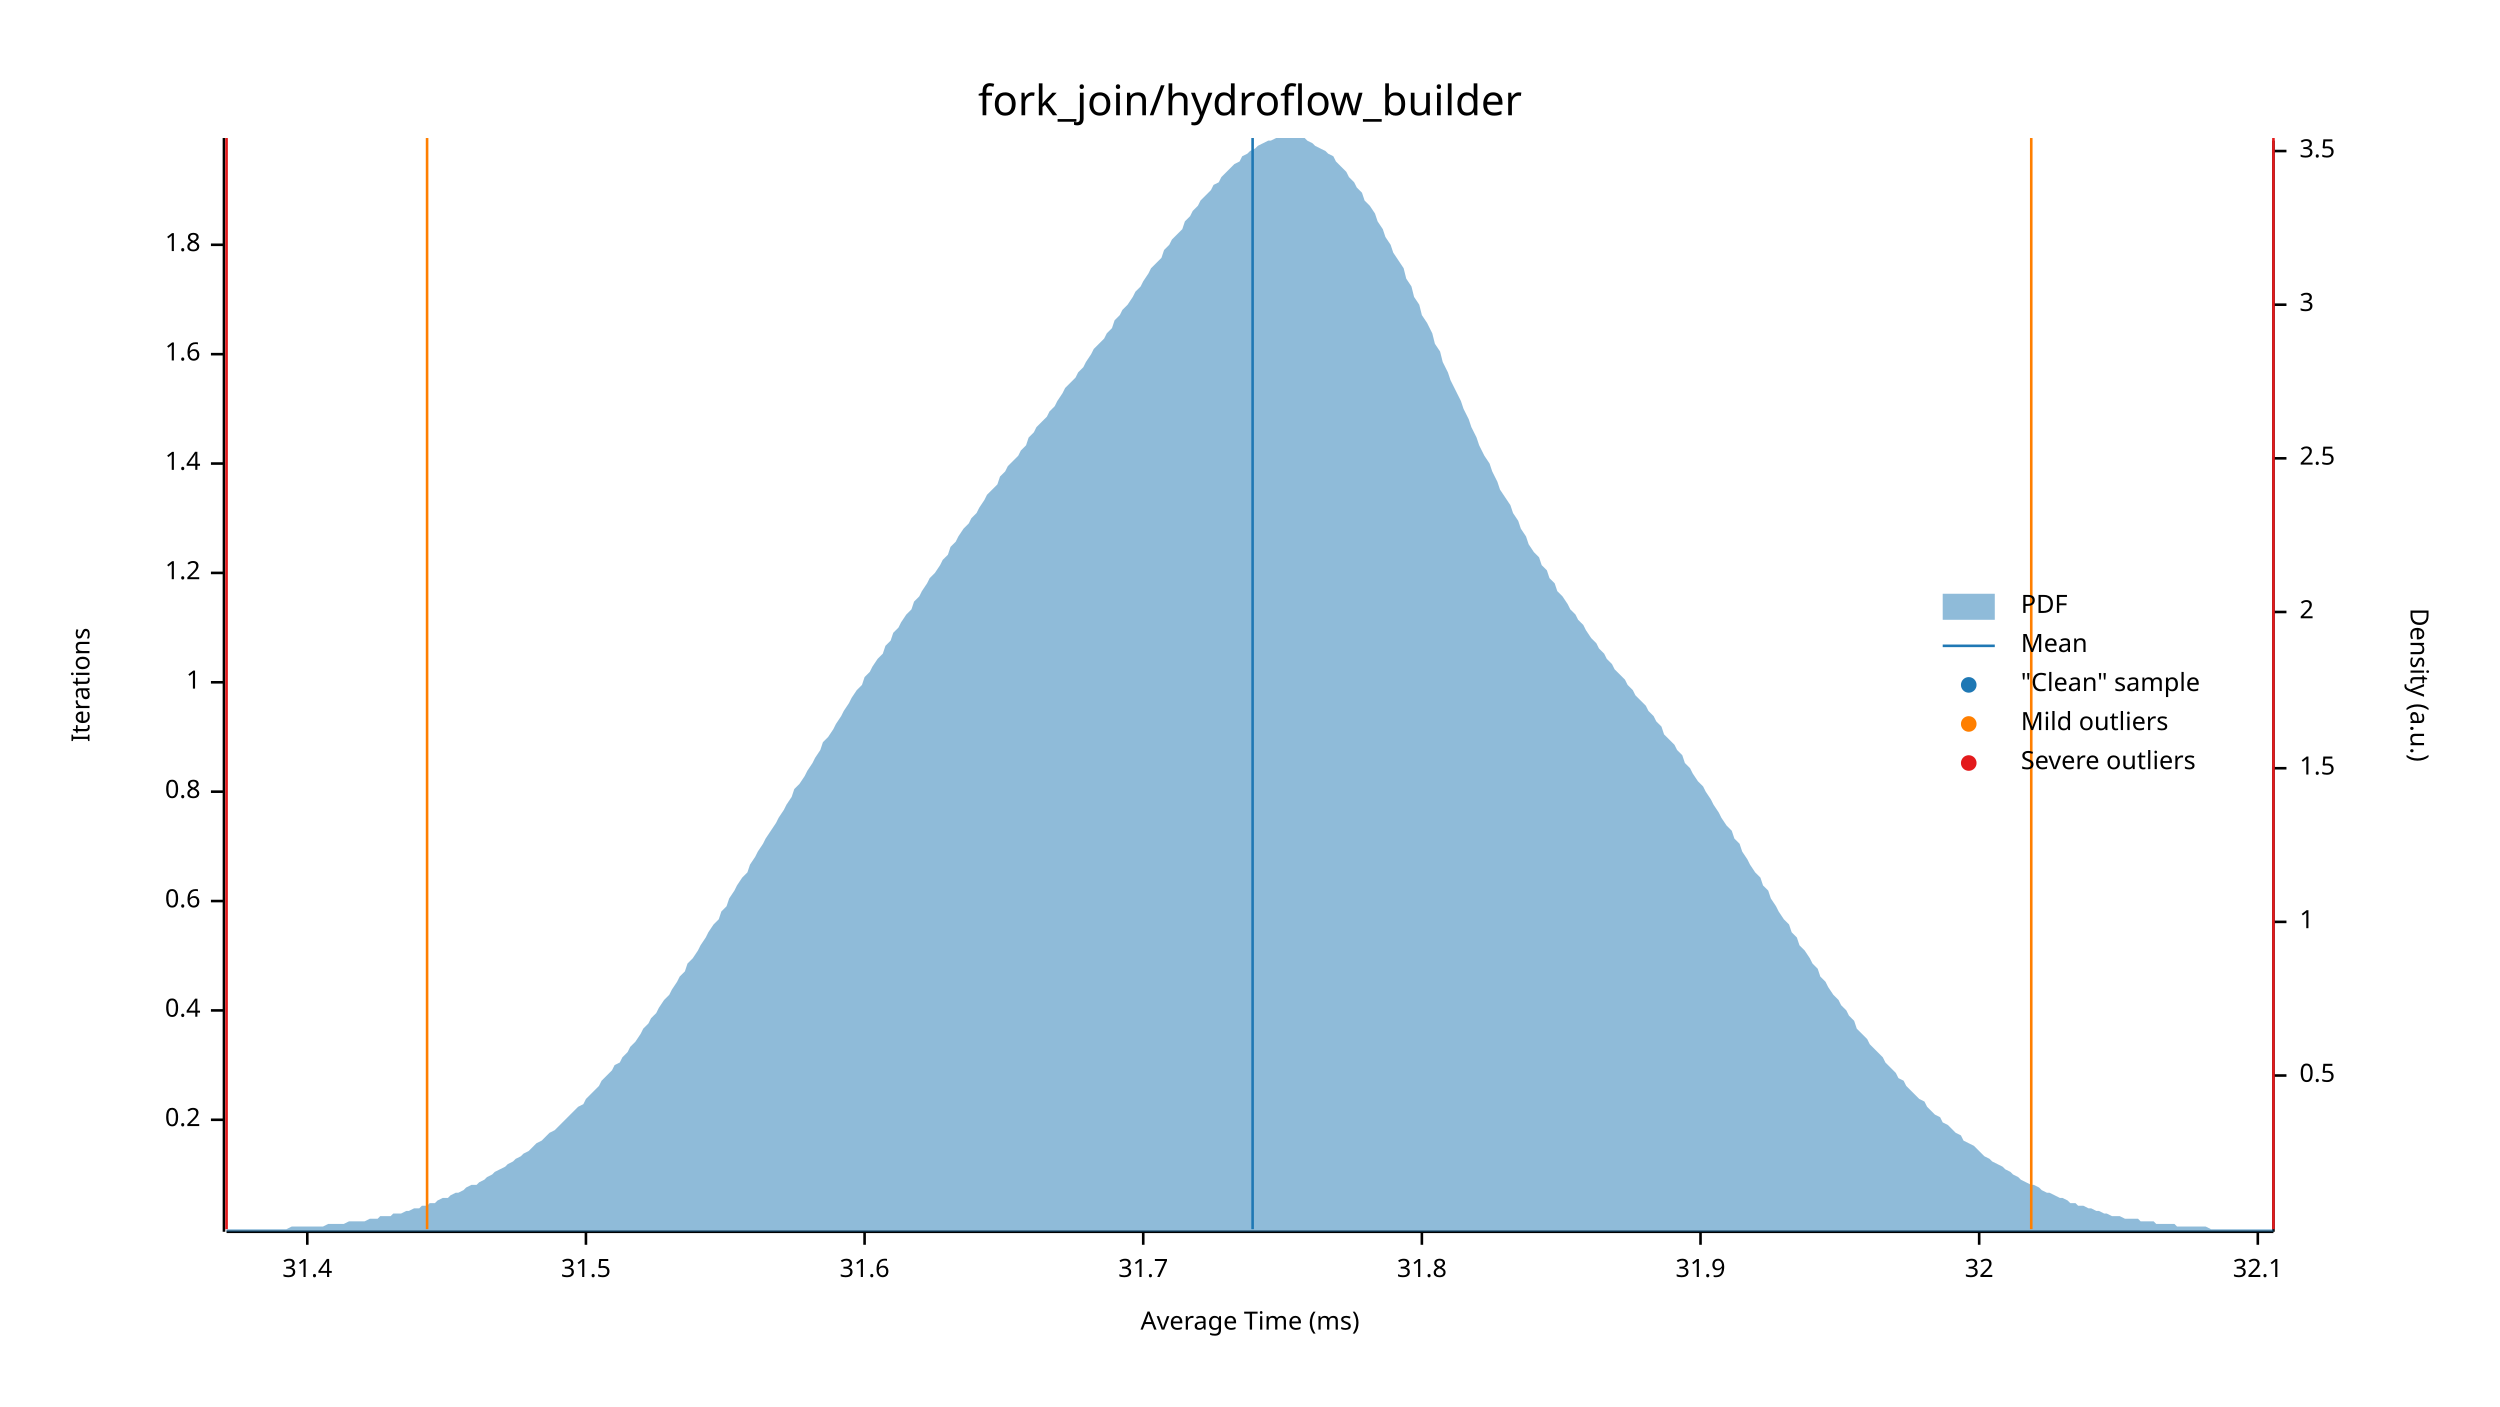
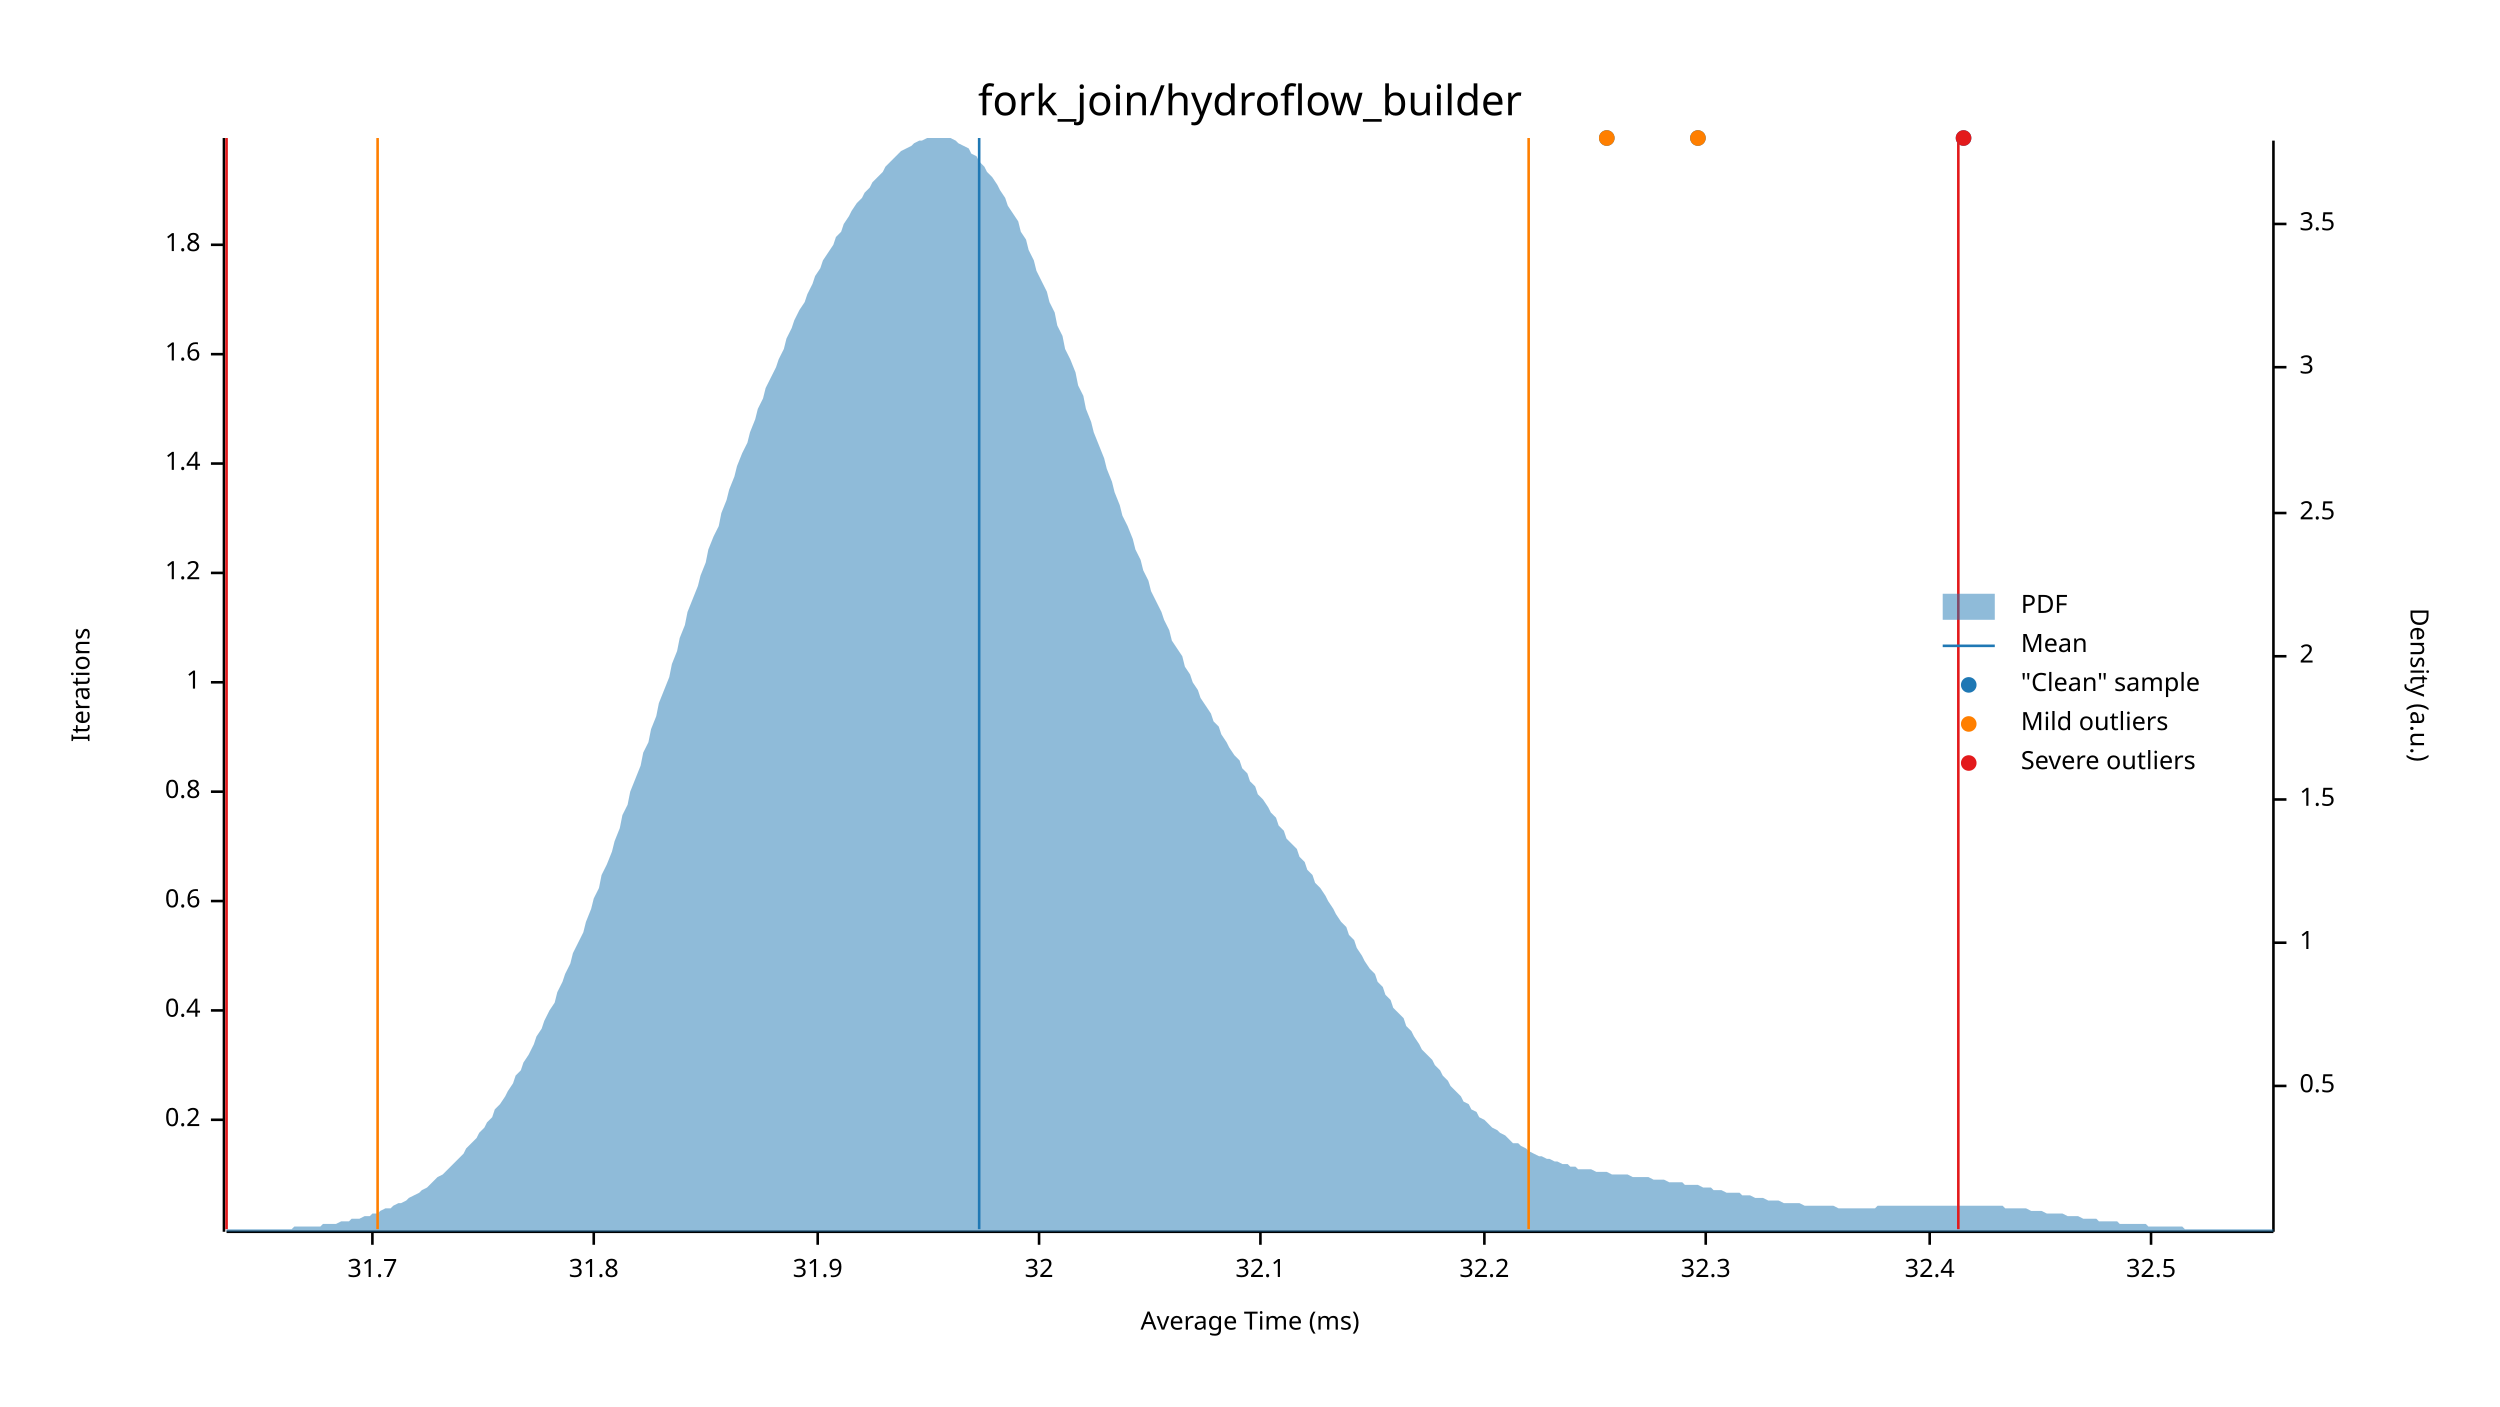
<svg xmlns="http://www.w3.org/2000/svg" width="960" height="540" viewBox="0 0 960 540">
  <text x="480" y="32" dy="0.76em" text-anchor="middle" font-family="sans-serif" font-size="16.129" opacity="1" fill="#000000">
fork_join/hydroflow_builder
</text>
  <text x="27" y="263" dy="0.76em" text-anchor="middle" font-family="sans-serif" font-size="9.677" opacity="1" fill="#000000" transform="rotate(270, 27, 263)">
Iterations
</text>
  <text x="480" y="513" dy="-0.5ex" text-anchor="middle" font-family="sans-serif" font-size="9.677" opacity="1" fill="#000000">
Average Time (ms)
</text>
  <polyline fill="none" opacity="1" stroke="#000000" stroke-width="1" points="86,53 86,473 " />
  <text x="77" y="430" dy="0.5ex" text-anchor="end" font-family="sans-serif" font-size="9.677" opacity="1" fill="#000000">
0.2
</text>
  <polyline fill="none" opacity="1" stroke="#000000" stroke-width="1" points="81,430 86,430 " />
  <text x="77" y="388" dy="0.5ex" text-anchor="end" font-family="sans-serif" font-size="9.677" opacity="1" fill="#000000">
0.4
</text>
  <polyline fill="none" opacity="1" stroke="#000000" stroke-width="1" points="81,388 86,388 " />
  <text x="77" y="346" dy="0.5ex" text-anchor="end" font-family="sans-serif" font-size="9.677" opacity="1" fill="#000000">
0.6
</text>
  <polyline fill="none" opacity="1" stroke="#000000" stroke-width="1" points="81,346 86,346 " />
  <text x="77" y="304" dy="0.5ex" text-anchor="end" font-family="sans-serif" font-size="9.677" opacity="1" fill="#000000">
0.8
</text>
  <polyline fill="none" opacity="1" stroke="#000000" stroke-width="1" points="81,304 86,304 " />
  <text x="77" y="262" dy="0.5ex" text-anchor="end" font-family="sans-serif" font-size="9.677" opacity="1" fill="#000000">
1
</text>
  <polyline fill="none" opacity="1" stroke="#000000" stroke-width="1" points="81,262 86,262 " />
  <text x="77" y="220" dy="0.5ex" text-anchor="end" font-family="sans-serif" font-size="9.677" opacity="1" fill="#000000">
1.2
</text>
  <polyline fill="none" opacity="1" stroke="#000000" stroke-width="1" points="81,220 86,220 " />
  <text x="77" y="178" dy="0.5ex" text-anchor="end" font-family="sans-serif" font-size="9.677" opacity="1" fill="#000000">
1.4
</text>
  <polyline fill="none" opacity="1" stroke="#000000" stroke-width="1" points="81,178 86,178 " />
  <text x="77" y="136" dy="0.5ex" text-anchor="end" font-family="sans-serif" font-size="9.677" opacity="1" fill="#000000">
1.6
</text>
  <polyline fill="none" opacity="1" stroke="#000000" stroke-width="1" points="81,136 86,136 " />
  <text x="77" y="94" dy="0.5ex" text-anchor="end" font-family="sans-serif" font-size="9.677" opacity="1" fill="#000000">
1.8
</text>
  <polyline fill="none" opacity="1" stroke="#000000" stroke-width="1" points="81,94 86,94 " />
  <polyline fill="none" opacity="1" stroke="#000000" stroke-width="1" points="87,473 873,473 " />
-   <text x="118" y="483" dy="0.76em" text-anchor="middle" font-family="sans-serif" font-size="9.677" opacity="1" fill="#000000">
- 31.4
- </text>
-   <polyline fill="none" opacity="1" stroke="#000000" stroke-width="1" points="118,473 118,478 " />
-   <text x="225" y="483" dy="0.76em" text-anchor="middle" font-family="sans-serif" font-size="9.677" opacity="1" fill="#000000">
- 31.5
- </text>
-   <polyline fill="none" opacity="1" stroke="#000000" stroke-width="1" points="225,473 225,478 " />
-   <text x="332" y="483" dy="0.76em" text-anchor="middle" font-family="sans-serif" font-size="9.677" opacity="1" fill="#000000">
- 31.6
- </text>
-   <polyline fill="none" opacity="1" stroke="#000000" stroke-width="1" points="332,473 332,478 " />
-   <text x="439" y="483" dy="0.76em" text-anchor="middle" font-family="sans-serif" font-size="9.677" opacity="1" fill="#000000">
+   <text x="143" y="483" dy="0.76em" text-anchor="middle" font-family="sans-serif" font-size="9.677" opacity="1" fill="#000000">
31.7
</text>
-   <polyline fill="none" opacity="1" stroke="#000000" stroke-width="1" points="439,473 439,478 " />
-   <text x="546" y="483" dy="0.76em" text-anchor="middle" font-family="sans-serif" font-size="9.677" opacity="1" fill="#000000">
+   <polyline fill="none" opacity="1" stroke="#000000" stroke-width="1" points="143,473 143,478 " />
+   <text x="228" y="483" dy="0.76em" text-anchor="middle" font-family="sans-serif" font-size="9.677" opacity="1" fill="#000000">
31.8
</text>
-   <polyline fill="none" opacity="1" stroke="#000000" stroke-width="1" points="546,473 546,478 " />
-   <text x="653" y="483" dy="0.76em" text-anchor="middle" font-family="sans-serif" font-size="9.677" opacity="1" fill="#000000">
+   <polyline fill="none" opacity="1" stroke="#000000" stroke-width="1" points="228,473 228,478 " />
+   <text x="314" y="483" dy="0.76em" text-anchor="middle" font-family="sans-serif" font-size="9.677" opacity="1" fill="#000000">
31.9
</text>
-   <polyline fill="none" opacity="1" stroke="#000000" stroke-width="1" points="653,473 653,478 " />
-   <text x="760" y="483" dy="0.76em" text-anchor="middle" font-family="sans-serif" font-size="9.677" opacity="1" fill="#000000">
+   <polyline fill="none" opacity="1" stroke="#000000" stroke-width="1" points="314,473 314,478 " />
+   <text x="399" y="483" dy="0.76em" text-anchor="middle" font-family="sans-serif" font-size="9.677" opacity="1" fill="#000000">
32
</text>
-   <polyline fill="none" opacity="1" stroke="#000000" stroke-width="1" points="760,473 760,478 " />
-   <text x="867" y="483" dy="0.76em" text-anchor="middle" font-family="sans-serif" font-size="9.677" opacity="1" fill="#000000">
+   <polyline fill="none" opacity="1" stroke="#000000" stroke-width="1" points="399,473 399,478 " />
+   <text x="484" y="483" dy="0.76em" text-anchor="middle" font-family="sans-serif" font-size="9.677" opacity="1" fill="#000000">
32.1
</text>
-   <polyline fill="none" opacity="1" stroke="#000000" stroke-width="1" points="867,473 867,478 " />
+   <polyline fill="none" opacity="1" stroke="#000000" stroke-width="1" points="484,473 484,478 " />
+   <text x="570" y="483" dy="0.76em" text-anchor="middle" font-family="sans-serif" font-size="9.677" opacity="1" fill="#000000">
+ 32.2
+ </text>
+   <polyline fill="none" opacity="1" stroke="#000000" stroke-width="1" points="570,473 570,478 " />
+   <text x="655" y="483" dy="0.76em" text-anchor="middle" font-family="sans-serif" font-size="9.677" opacity="1" fill="#000000">
+ 32.3
+ </text>
+   <polyline fill="none" opacity="1" stroke="#000000" stroke-width="1" points="655,473 655,478 " />
+   <text x="741" y="483" dy="0.76em" text-anchor="middle" font-family="sans-serif" font-size="9.677" opacity="1" fill="#000000">
+ 32.4
+ </text>
+   <polyline fill="none" opacity="1" stroke="#000000" stroke-width="1" points="741,473 741,478 " />
+   <text x="826" y="483" dy="0.76em" text-anchor="middle" font-family="sans-serif" font-size="9.677" opacity="1" fill="#000000">
+ 32.5
+ </text>
+   <polyline fill="none" opacity="1" stroke="#000000" stroke-width="1" points="826,473 826,478 " />
  <text x="933" y="263" dy="0.76em" text-anchor="middle" font-family="sans-serif" font-size="9.677" opacity="1" fill="#000000" transform="rotate(90, 933, 263)">
Density (a.u.)
</text>
  <polyline fill="none" opacity="1" stroke="#000000" stroke-width="1" points="873,54 873,473 " />
-   <text x="883" y="413" dy="0.5ex" text-anchor="start" font-family="sans-serif" font-size="9.677" opacity="1" fill="#000000">
+   <text x="883" y="417" dy="0.5ex" text-anchor="start" font-family="sans-serif" font-size="9.677" opacity="1" fill="#000000">
0.5
</text>
-   <polyline fill="none" opacity="1" stroke="#000000" stroke-width="1" points="873,413 878,413 " />
-   <text x="883" y="354" dy="0.5ex" text-anchor="start" font-family="sans-serif" font-size="9.677" opacity="1" fill="#000000">
+   <polyline fill="none" opacity="1" stroke="#000000" stroke-width="1" points="873,417 878,417 " />
+   <text x="883" y="362" dy="0.5ex" text-anchor="start" font-family="sans-serif" font-size="9.677" opacity="1" fill="#000000">
1
</text>
-   <polyline fill="none" opacity="1" stroke="#000000" stroke-width="1" points="873,354 878,354 " />
-   <text x="883" y="295" dy="0.5ex" text-anchor="start" font-family="sans-serif" font-size="9.677" opacity="1" fill="#000000">
+   <polyline fill="none" opacity="1" stroke="#000000" stroke-width="1" points="873,362 878,362 " />
+   <text x="883" y="307" dy="0.5ex" text-anchor="start" font-family="sans-serif" font-size="9.677" opacity="1" fill="#000000">
1.5
</text>
-   <polyline fill="none" opacity="1" stroke="#000000" stroke-width="1" points="873,295 878,295 " />
-   <text x="883" y="235" dy="0.5ex" text-anchor="start" font-family="sans-serif" font-size="9.677" opacity="1" fill="#000000">
+   <polyline fill="none" opacity="1" stroke="#000000" stroke-width="1" points="873,307 878,307 " />
+   <text x="883" y="252" dy="0.5ex" text-anchor="start" font-family="sans-serif" font-size="9.677" opacity="1" fill="#000000">
2
</text>
-   <polyline fill="none" opacity="1" stroke="#000000" stroke-width="1" points="873,235 878,235 " />
-   <text x="883" y="176" dy="0.5ex" text-anchor="start" font-family="sans-serif" font-size="9.677" opacity="1" fill="#000000">
+   <polyline fill="none" opacity="1" stroke="#000000" stroke-width="1" points="873,252 878,252 " />
+   <text x="883" y="197" dy="0.5ex" text-anchor="start" font-family="sans-serif" font-size="9.677" opacity="1" fill="#000000">
2.5
</text>
-   <polyline fill="none" opacity="1" stroke="#000000" stroke-width="1" points="873,176 878,176 " />
-   <text x="883" y="117" dy="0.5ex" text-anchor="start" font-family="sans-serif" font-size="9.677" opacity="1" fill="#000000">
+   <polyline fill="none" opacity="1" stroke="#000000" stroke-width="1" points="873,197 878,197 " />
+   <text x="883" y="141" dy="0.5ex" text-anchor="start" font-family="sans-serif" font-size="9.677" opacity="1" fill="#000000">
3
</text>
-   <polyline fill="none" opacity="1" stroke="#000000" stroke-width="1" points="873,117 878,117 " />
-   <text x="883" y="58" dy="0.5ex" text-anchor="start" font-family="sans-serif" font-size="9.677" opacity="1" fill="#000000">
+   <polyline fill="none" opacity="1" stroke="#000000" stroke-width="1" points="873,141 878,141 " />
+   <text x="883" y="86" dy="0.5ex" text-anchor="start" font-family="sans-serif" font-size="9.677" opacity="1" fill="#000000">
3.5
</text>
-   <polyline fill="none" opacity="1" stroke="#000000" stroke-width="1" points="873,58 878,58 " />
-   <polygon opacity="0.5" fill="#1F78B4" points="87,472 88,472 90,472 91,472 93,472 94,472 96,472 98,472 99,472 101,472 102,472 104,472 105,472 107,472 109,472 110,472 112,471 113,471 115,471 116,471 118,471 120,471 121,471 123,471 124,471 126,470 127,470 129,470 131,470 132,470 134,469 135,469 137,469 138,469 140,469 142,468 143,468 145,468 146,467 148,467 150,467 151,466 153,466 154,466 156,465 157,465 159,464 161,464 162,463 164,463 165,462 167,462 168,461 170,460 172,460 173,459 175,458 176,458 178,457 179,456 181,455 183,455 184,454 186,453 187,452 189,451 190,450 192,449 194,448 195,447 197,446 198,445 200,444 201,443 203,442 205,440 206,439 208,438 209,437 211,435 213,434 214,433 216,431 217,430 219,428 220,427 222,425 224,424 225,422 227,420 228,419 230,417 231,415 233,413 235,411 236,409 238,408 239,406 241,404 242,402 244,400 246,397 247,395 249,393 250,391 252,389 253,387 255,384 257,382 258,380 260,377 261,375 263,373 264,370 266,368 268,365 269,363 271,360 272,358 274,355 276,353 277,350 279,348 280,345 282,342 283,340 285,337 287,335 288,332 290,329 291,327 293,324 294,322 296,319 298,316 299,314 301,311 302,309 304,306 305,303 307,301 309,298 310,296 312,293 313,291 315,288 316,285 318,283 320,280 321,278 323,275 324,273 326,270 327,268 329,265 331,263 332,260 334,258 335,256 337,253 339,251 340,248 342,246 343,243 345,241 346,239 348,236 350,234 351,231 353,229 354,227 356,224 357,222 359,220 361,217 362,215 364,213 365,210 367,208 368,206 370,203 372,201 373,199 375,197 376,195 378,192 379,190 381,188 383,186 384,183 386,181 387,179 389,177 391,175 392,173 394,171 395,168 397,166 398,164 400,162 402,160 403,158 405,156 406,154 408,151 409,149 411,147 413,145 414,143 416,141 417,139 419,136 420,134 422,132 424,130 425,128 427,126 428,123 430,121 431,119 433,117 435,114 436,112 438,110 439,108 441,105 442,103 444,101 446,99 447,96 449,94 450,92 452,90 454,88 455,85 457,83 458,81 460,79 461,77 463,75 465,73 466,71 468,70 469,68 471,66 472,65 474,63 476,62 477,60 479,59 480,58 482,57 483,56 485,55 487,54 488,54 490,53 491,53 493,53 494,53 496,53 498,53 499,53 501,53 502,54 504,55 505,56 507,57 509,58 510,59 512,60 513,62 515,64 517,66 518,68 520,70 521,72 523,74 524,77 526,79 528,82 529,85 531,88 532,91 534,94 535,97 537,100 539,103 540,107 542,110 543,114 545,117 546,121 548,124 550,128 551,132 553,135 554,139 556,143 557,146 559,150 561,154 562,157 564,161 565,164 567,168 568,171 570,175 572,178 573,181 575,185 576,188 578,191 580,194 581,197 583,200 584,203 586,206 587,209 589,212 591,214 592,217 594,219 595,222 597,224 598,227 600,229 602,232 603,234 605,236 606,238 608,240 609,242 611,245 613,247 614,249 616,251 617,253 619,255 620,257 622,259 624,261 625,263 627,265 628,267 630,269 632,271 633,273 635,275 636,277 638,279 639,282 641,284 643,286 644,288 646,290 647,293 649,295 650,297 652,300 654,302 655,304 657,307 658,309 660,312 661,314 663,317 665,319 666,322 668,324 669,327 671,330 672,332 674,335 676,337 677,340 679,342 680,345 682,348 683,350 685,353 687,355 688,358 690,360 691,363 693,365 695,368 696,370 698,372 699,375 701,377 702,379 704,382 706,384 707,386 709,388 710,390 712,392 713,395 715,397 717,399 718,401 720,403 721,404 723,406 724,408 726,410 728,412 729,414 731,415 732,417 734,419 735,420 737,422 739,423 740,425 742,427 743,428 745,429 746,431 748,432 750,434 751,435 753,436 754,438 756,439 758,440 759,441 761,443 762,444 764,445 765,446 767,447 769,448 770,449 772,450 773,451 775,452 776,453 778,454 780,455 781,455 783,456 784,457 786,458 787,458 789,459 791,460 792,460 794,461 795,462 797,462 798,463 800,463 802,464 803,464 805,465 806,465 808,466 809,466 811,467 813,467 814,467 816,468 817,468 819,468 821,468 822,469 824,469 825,469 827,469 828,470 830,470 832,470 833,470 835,470 836,471 838,471 839,471 841,471 843,471 844,471 846,471 847,471 849,472 850,472 852,472 854,472 855,472 857,472 858,472 860,472 861,472 863,472 865,472 866,472 868,472 869,472 871,472 873,472 873,473 87,473 " />
-   <polyline fill="none" opacity="1" stroke="#1F78B4" stroke-width="1" points="481,472 481,53 " />
-   <polyline fill="none" opacity="1" stroke="#FF7F00" stroke-width="1" points="164,472 164,53 " />
-   <polyline fill="none" opacity="1" stroke="#FF7F00" stroke-width="1" points="780,472 780,53 " />
+   <polyline fill="none" opacity="1" stroke="#000000" stroke-width="1" points="873,86 878,86 " />
+   <polygon opacity="0.5" fill="#1F78B4" points="87,472 88,472 90,472 91,472 93,472 94,472 96,472 98,472 99,472 101,472 102,472 104,472 105,472 107,472 109,472 110,472 112,472 113,471 115,471 116,471 118,471 120,471 121,471 123,471 124,470 126,470 127,470 129,470 131,469 132,469 134,469 135,468 137,468 138,468 140,467 142,467 143,466 145,466 146,465 148,464 150,464 151,463 153,462 154,462 156,461 157,460 159,459 161,458 162,457 164,456 165,455 167,453 168,452 170,451 172,449 173,448 175,446 176,445 178,443 179,441 181,439 183,437 184,435 186,433 187,431 189,429 190,426 192,424 194,421 195,419 197,416 198,413 200,411 201,408 203,405 205,401 206,398 208,395 209,392 211,388 213,385 214,381 216,377 217,374 219,370 220,366 222,362 224,358 225,354 227,349 228,345 230,341 231,336 233,332 235,327 236,323 238,318 239,313 241,309 242,304 244,299 246,294 247,289 249,285 250,280 252,275 253,270 255,265 257,260 258,255 260,250 261,245 263,240 264,235 266,230 268,225 269,221 271,216 272,211 274,206 276,202 277,197 279,192 280,188 282,183 283,179 285,174 287,170 288,166 290,161 291,157 293,153 294,149 296,145 298,141 299,138 301,134 302,130 304,126 305,123 307,119 309,116 310,113 312,109 313,106 315,103 316,100 318,97 320,94 321,91 323,89 324,86 326,83 327,81 329,78 331,76 332,74 334,72 335,70 337,68 339,66 340,64 342,62 343,61 345,59 346,58 348,57 350,56 351,55 353,54 354,54 356,53 357,53 359,53 361,53 362,53 364,53 365,53 367,54 368,55 370,56 372,57 373,59 375,60 376,62 378,64 379,66 381,68 383,71 384,73 386,76 387,79 389,82 391,85 392,89 394,92 395,96 397,100 398,104 400,108 402,112 403,116 405,120 406,125 408,129 409,134 411,138 413,143 414,148 416,152 417,157 419,162 420,166 422,171 424,176 425,180 427,185 428,189 430,194 431,198 433,202 435,207 436,211 438,215 439,219 441,223 442,227 444,231 446,235 447,238 449,242 450,246 452,249 454,252 455,256 457,259 458,262 460,265 461,268 463,271 465,274 466,277 468,279 469,282 471,285 472,287 474,290 476,292 477,295 479,297 480,300 482,302 483,305 485,307 487,310 488,312 490,314 491,317 493,319 494,322 496,324 498,326 499,329 501,331 502,334 504,336 505,339 507,341 509,344 510,346 512,349 513,351 515,354 517,356 518,359 520,361 521,364 523,367 524,369 526,372 528,374 529,377 531,379 532,382 534,384 535,387 537,389 539,391 540,394 542,396 543,398 545,401 546,403 548,405 550,407 551,409 553,411 554,413 556,415 557,417 559,419 561,421 562,423 564,424 565,426 567,427 568,429 570,430 572,432 573,433 575,434 576,435 578,436 580,438 581,439 583,439 584,440 586,441 587,442 589,443 591,444 592,444 594,445 595,445 597,446 598,446 600,447 602,447 603,448 605,448 606,449 608,449 609,449 611,449 613,450 614,450 616,450 617,450 619,451 620,451 622,451 624,451 625,451 627,452 628,452 630,452 632,452 633,452 635,453 636,453 638,453 639,453 641,454 643,454 644,454 646,454 647,455 649,455 650,455 652,455 654,456 655,456 657,456 658,457 660,457 661,457 663,458 665,458 666,458 668,458 669,459 671,459 672,459 674,460 676,460 677,460 679,461 680,461 682,461 683,461 685,462 687,462 688,462 690,462 691,462 693,463 695,463 696,463 698,463 699,463 701,463 702,463 704,463 706,464 707,464 709,464 710,464 712,464 713,464 715,464 717,464 718,464 720,464 721,463 723,463 724,463 726,463 728,463 729,463 731,463 732,463 734,463 735,463 737,463 739,463 740,463 742,463 743,463 745,463 746,463 748,463 750,463 751,463 753,463 754,463 756,463 758,463 759,463 761,463 762,463 764,463 765,463 767,463 769,463 770,464 772,464 773,464 775,464 776,464 778,464 780,465 781,465 783,465 784,465 786,466 787,466 789,466 791,466 792,466 794,467 795,467 797,467 798,467 800,468 802,468 803,468 805,468 806,469 808,469 809,469 811,469 813,469 814,470 816,470 817,470 819,470 821,470 822,470 824,470 825,471 827,471 828,471 830,471 832,471 833,471 835,471 836,471 838,471 839,472 841,472 843,472 844,472 846,472 847,472 849,472 850,472 852,472 854,472 855,472 857,472 858,472 860,472 861,472 863,472 865,472 866,472 868,472 869,472 871,472 873,472 873,473 87,473 " />
+   <polyline fill="none" opacity="1" stroke="#1F78B4" stroke-width="1" points="376,472 376,53 " />
+   <polyline fill="none" opacity="1" stroke="#FF7F00" stroke-width="1" points="145,472 145,53 " />
+   <polyline fill="none" opacity="1" stroke="#FF7F00" stroke-width="1" points="587,472 587,53 " />
  <polyline fill="none" opacity="1" stroke="#E31A1C" stroke-width="1" points="87,472 87,53 " />
-   <polyline fill="none" opacity="1" stroke="#E31A1C" stroke-width="1" points="873,472 873,53 " />
+   <polyline fill="none" opacity="1" stroke="#E31A1C" stroke-width="1" points="752,472 752,53 " />
+   <circle cx="754" cy="53" r="3" opacity="1" fill="#1F78B4" stroke="none" stroke-width="1" />
+   <circle cx="617" cy="53" r="3" opacity="1" fill="#1F78B4" stroke="none" stroke-width="1" />
+   <circle cx="652" cy="53" r="3" opacity="1" fill="#1F78B4" stroke="none" stroke-width="1" />
+   <circle cx="617" cy="53" r="3" opacity="1" fill="#FF7F00" stroke="none" stroke-width="1" />
+   <circle cx="652" cy="53" r="3" opacity="1" fill="#FF7F00" stroke="none" stroke-width="1" />
+   <circle cx="754" cy="53" r="3" opacity="1" fill="#E31A1C" stroke="none" stroke-width="1" />
  <text x="776" y="228" dy="0.76em" text-anchor="start" font-family="sans-serif" font-size="9.677" opacity="1" fill="#000000">
PDF
</text>
  <text x="776" y="243" dy="0.76em" text-anchor="start" font-family="sans-serif" font-size="9.677" opacity="1" fill="#000000">
Mean
</text>
  <text x="776" y="258" dy="0.76em" text-anchor="start" font-family="sans-serif" font-size="9.677" opacity="1" fill="#000000">
"Clean" sample
</text>
  <text x="776" y="273" dy="0.76em" text-anchor="start" font-family="sans-serif" font-size="9.677" opacity="1" fill="#000000">
Mild outliers
</text>
  <text x="776" y="288" dy="0.76em" text-anchor="start" font-family="sans-serif" font-size="9.677" opacity="1" fill="#000000">
Severe outliers
</text>
  <rect x="746" y="228" width="20" height="10" opacity="0.5" fill="#1F78B4" stroke="none" />
  <polyline fill="none" opacity="1" stroke="#1F78B4" stroke-width="1" points="746,248 766,248 " />
  <circle cx="756" cy="263" r="3" opacity="1" fill="#1F78B4" stroke="none" stroke-width="1" />
  <circle cx="756" cy="278" r="3" opacity="1" fill="#FF7F00" stroke="none" stroke-width="1" />
  <circle cx="756" cy="293" r="3" opacity="1" fill="#E31A1C" stroke="none" stroke-width="1" />
</svg>
